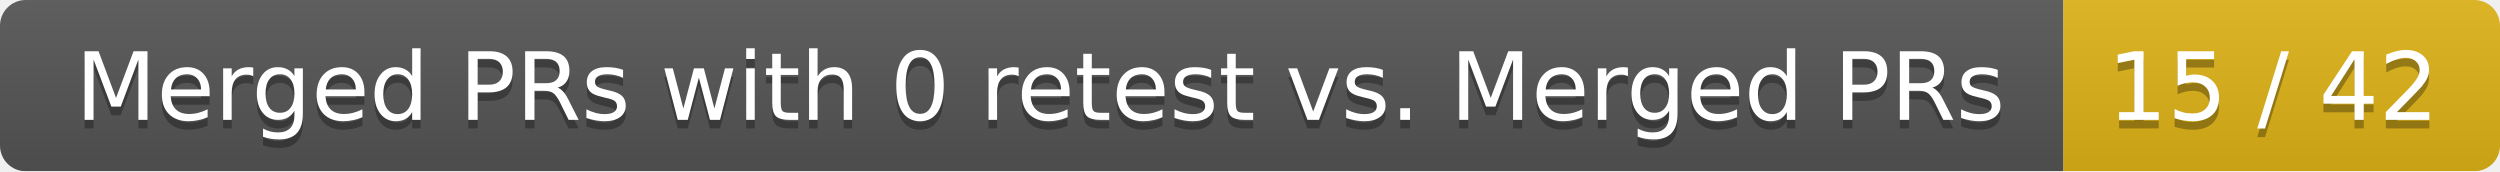
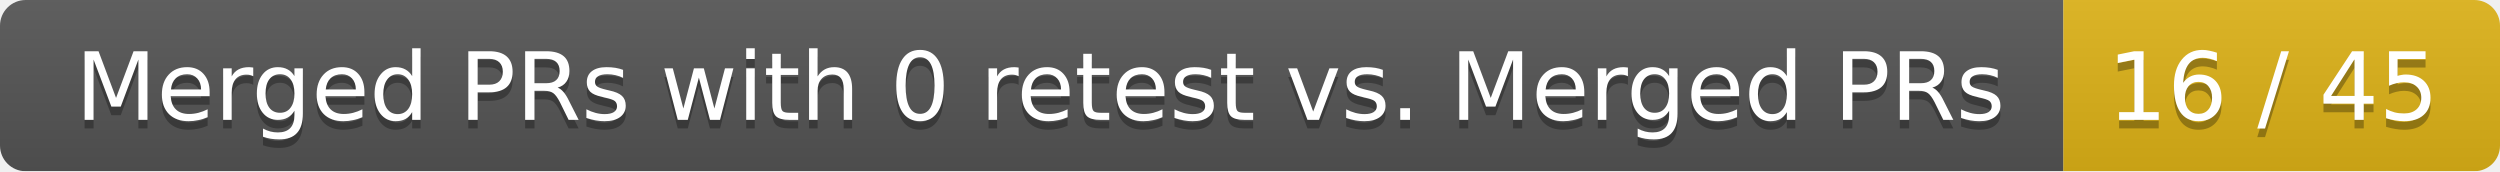
<svg xmlns="http://www.w3.org/2000/svg" width="292" height="20">
  <linearGradient id="smooth" x2="0" y2="100%">
    <stop offset="0" stop-color="#bbb" stop-opacity=".1" />
    <stop offset="1" stop-opacity=".1" />
  </linearGradient>
  <mask id="round">
    <rect width="292" height="20" rx="3" fill="#fff" />
  </mask>
  <g mask="url(#round)">
    <rect width="241" height="20" fill="#555" />
    <rect x="241" width="51" height="20" fill="#dfb317" />
    <rect width="292" height="20" fill="url(#smooth)" />
  </g>
  <g fill="#fff" text-anchor="middle" font-family="DejaVu Sans,Verdana,Geneva,sans-serif" font-size="11">
    <text x="121.5" y="15" fill="#010101" fill-opacity=".3">Merged PRs with 0 retest vs. Merged PRs</text>
    <text x="121.5" y="14">Merged PRs with 0 retest vs. Merged PRs</text>
-     <text x="265.5" y="15" fill="#010101" fill-opacity=".3">15 / 42</text>
-     <text x="265.5" y="14">15 / 42</text>
+     <text x="265.5" y="15" fill="#010101" fill-opacity=".3">16 / 45</text>
+     <text x="265.5" y="14">16 / 45</text>
  </g>
</svg>
